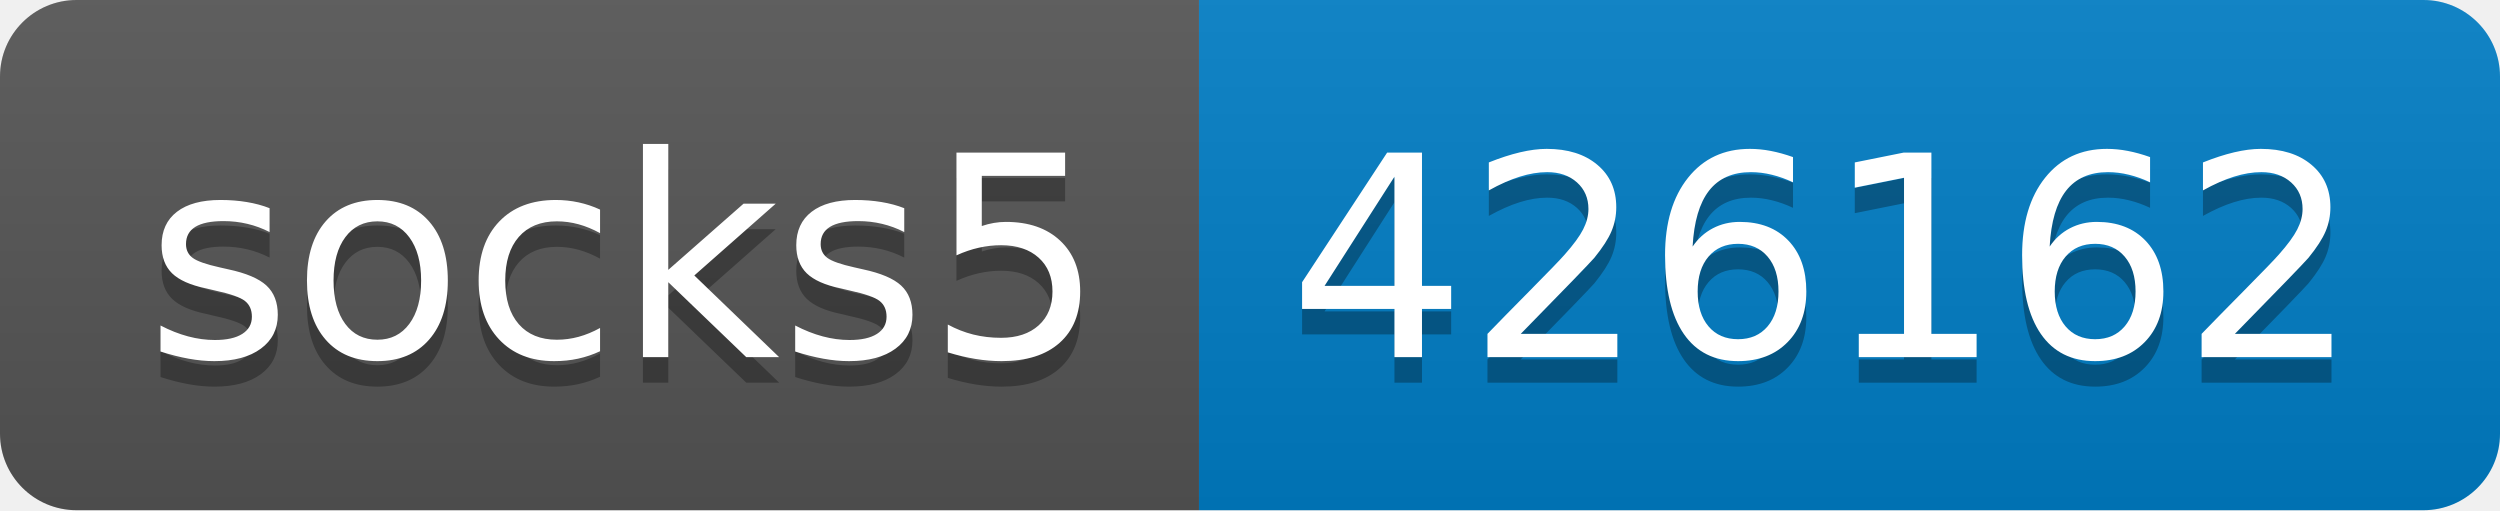
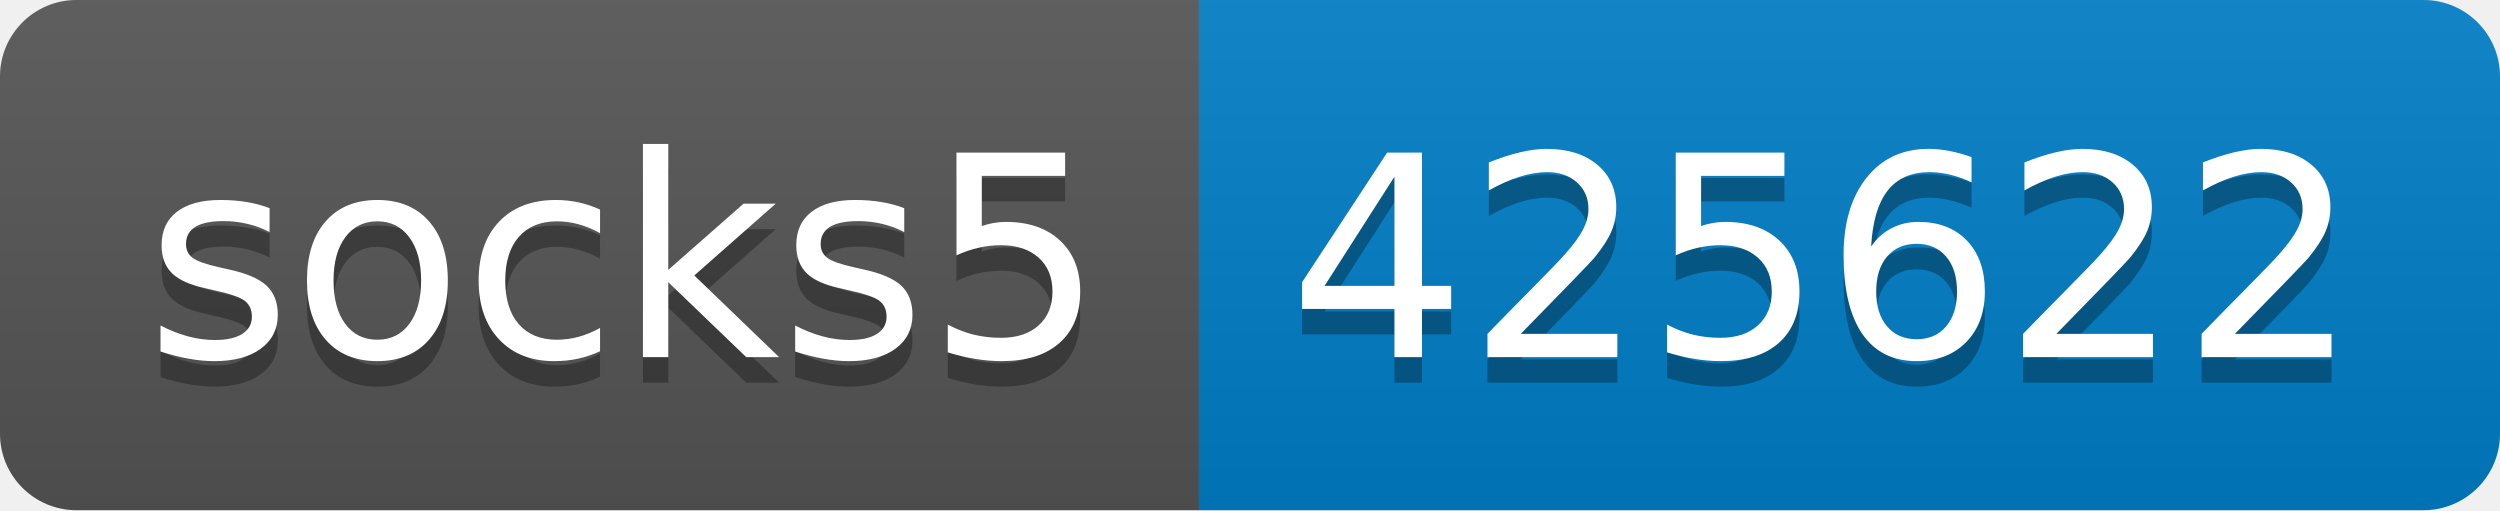
- <svg xmlns="http://www.w3.org/2000/svg" width="98" height="20" role="img" aria-label="socks5: 426162">
+ <svg xmlns="http://www.w3.org/2000/svg" width="98" height="20" role="img" aria-label="socks5: 425622">
  <linearGradient id="s" x2="0" y2="100%">
    <stop offset="0" stop-color="#bbb" stop-opacity=".1" />
    <stop offset="1" stop-opacity=".1" />
  </linearGradient>
  <clipPath id="r">
    <rect width="98" height="20" rx="3" fill="#fff" />
  </clipPath>
  <g clip-path="url(#r)">
    <rect width="47" height="20" fill="#555" />
    <rect x="47" width="51" height="20" fill="#007ec6" />
    <rect width="98" height="20" fill="url(#s)" />
  </g>
  <g fill="#fff" text-anchor="middle" font-family="Verdana,Geneva,DejaVu Sans,sans-serif" text-rendering="geometricPrecision" font-size="110">
    <text aria-hidden="true" x="245" y="150" fill="#010101" fill-opacity=".3" transform="scale(.1)" textLength="370">socks5</text>
    <text x="245" y="140" transform="scale(.1)" fill="#fff" textLength="370">socks5</text>
-     <text aria-hidden="true" x="715" y="150" fill="#010101" fill-opacity=".3" transform="scale(.1)" textLength="410">426162</text>
-     <text x="715" y="140" transform="scale(.1)" fill="#fff" textLength="410">426162</text>
+     <text aria-hidden="true" x="715" y="150" fill="#010101" fill-opacity=".3" transform="scale(.1)" textLength="410">425622</text>
+     <text x="715" y="140" transform="scale(.1)" fill="#fff" textLength="410">425622</text>
  </g>
</svg>
